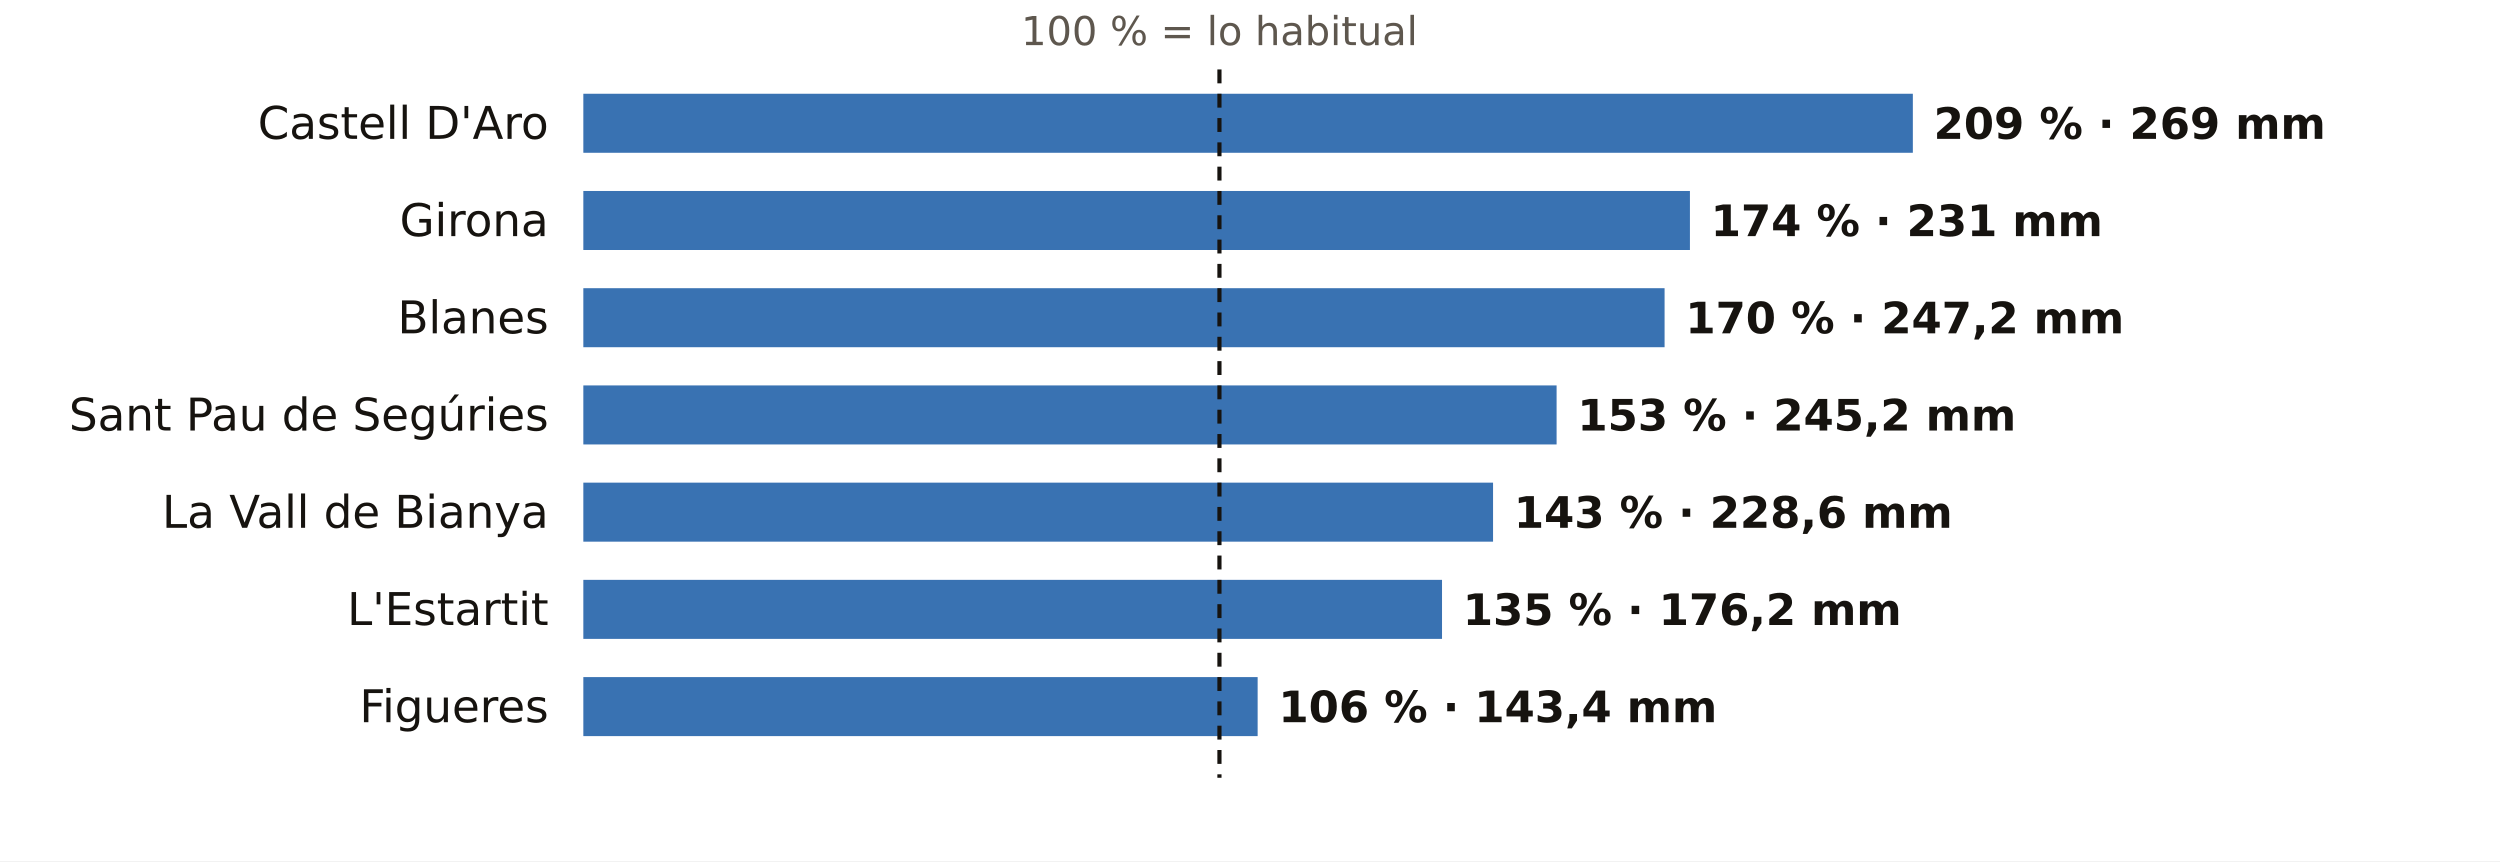
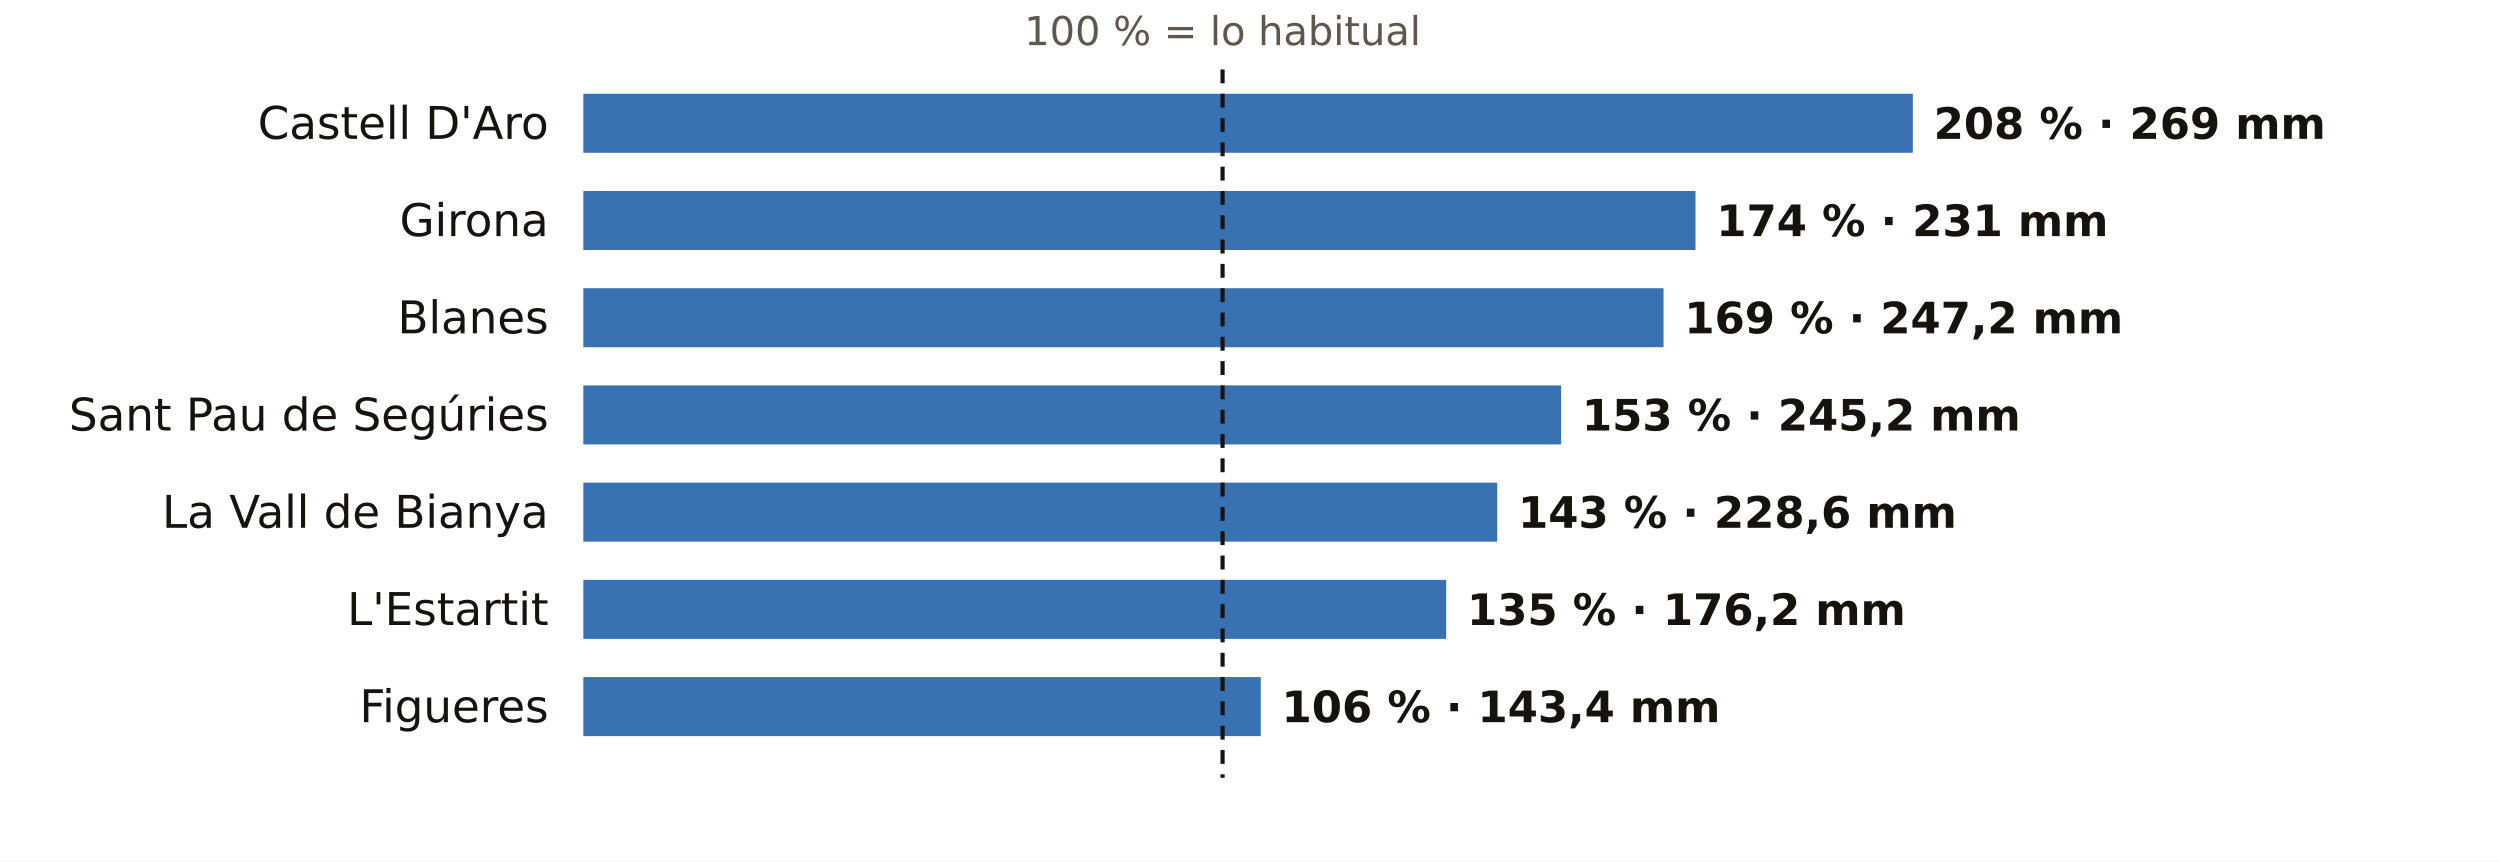
<svg xmlns="http://www.w3.org/2000/svg" viewBox="0 0 720 248" width="720" height="248" role="img" aria-label="El otoño en los pluviómetros de AEMET de Girona: % de lo habitual">
  <rect width="720" height="248" fill="#FFFFFF" />
-   <text x="351.2" y="13.0" font-size="11.5" fill="#5E574E" text-anchor="middle" font-weight="400" font-family="Public Sans, DejaVu Sans, Arial, sans-serif">100 % = lo habitual</text>
+   <text x="352.1" y="13.0" font-size="11.5" fill="#5E574E" text-anchor="middle" font-weight="400" font-family="Public Sans, DejaVu Sans, Arial, sans-serif">100 % = lo habitual</text>
  <text x="158.0" y="40.0" font-size="13" fill="#16130F" text-anchor="end" font-weight="500" font-family="Public Sans, DejaVu Sans, Arial, sans-serif">Castell D'Aro</text>
  <rect x="168" y="27" width="382.9" height="17" fill="#1F5FA8" opacity="0.88" />
-   <text x="556.9" y="40.0" font-size="12.5" fill="#16130F" text-anchor="start" font-weight="600" font-family="Public Sans, DejaVu Sans, Arial, sans-serif">209 % · 269 mm</text>
+   <text x="556.9" y="40.0" font-size="12.5" fill="#16130F" text-anchor="start" font-weight="600" font-family="Public Sans, DejaVu Sans, Arial, sans-serif">208 % · 269 mm</text>
  <text x="158.0" y="68.0" font-size="13" fill="#16130F" text-anchor="end" font-weight="500" font-family="Public Sans, DejaVu Sans, Arial, sans-serif">Girona</text>
-   <rect x="168" y="55" width="318.7" height="17" fill="#1F5FA8" opacity="0.88" />
-   <text x="492.7" y="68.0" font-size="12.5" fill="#16130F" text-anchor="start" font-weight="600" font-family="Public Sans, DejaVu Sans, Arial, sans-serif">174 % · 231 mm</text>
+   <rect x="168" y="55" width="320.3" height="17" fill="#1F5FA8" opacity="0.88" />
+   <text x="494.3" y="68.0" font-size="12.5" fill="#16130F" text-anchor="start" font-weight="600" font-family="Public Sans, DejaVu Sans, Arial, sans-serif">174 % · 231 mm</text>
  <text x="158.0" y="96.0" font-size="13" fill="#16130F" text-anchor="end" font-weight="500" font-family="Public Sans, DejaVu Sans, Arial, sans-serif">Blanes</text>
-   <rect x="168" y="83" width="311.4" height="17" fill="#1F5FA8" opacity="0.88" />
-   <text x="485.4" y="96.0" font-size="12.5" fill="#16130F" text-anchor="start" font-weight="600" font-family="Public Sans, DejaVu Sans, Arial, sans-serif">170 % · 247,2 mm</text>
+   <rect x="168" y="83" width="311.1" height="17" fill="#1F5FA8" opacity="0.88" />
+   <text x="485.1" y="96.0" font-size="12.5" fill="#16130F" text-anchor="start" font-weight="600" font-family="Public Sans, DejaVu Sans, Arial, sans-serif">169 % · 247,2 mm</text>
  <text x="158.0" y="124.0" font-size="13" fill="#16130F" text-anchor="end" font-weight="500" font-family="Public Sans, DejaVu Sans, Arial, sans-serif">Sant Pau de Segúries</text>
-   <rect x="168" y="111" width="280.3" height="17" fill="#1F5FA8" opacity="0.88" />
-   <text x="454.3" y="124.0" font-size="12.5" fill="#16130F" text-anchor="start" font-weight="600" font-family="Public Sans, DejaVu Sans, Arial, sans-serif">153 % · 245,2 mm</text>
+   <rect x="168" y="111" width="281.6" height="17" fill="#1F5FA8" opacity="0.88" />
+   <text x="455.6" y="124.0" font-size="12.5" fill="#16130F" text-anchor="start" font-weight="600" font-family="Public Sans, DejaVu Sans, Arial, sans-serif">153 % · 245,2 mm</text>
  <text x="158.0" y="152.0" font-size="13" fill="#16130F" text-anchor="end" font-weight="500" font-family="Public Sans, DejaVu Sans, Arial, sans-serif">La Vall de Bianya</text>
-   <rect x="168" y="139" width="262.0" height="17" fill="#1F5FA8" opacity="0.88" />
-   <text x="436.0" y="152.0" font-size="12.5" fill="#16130F" text-anchor="start" font-weight="600" font-family="Public Sans, DejaVu Sans, Arial, sans-serif">143 % · 228,6 mm</text>
+   <rect x="168" y="139" width="263.2" height="17" fill="#1F5FA8" opacity="0.88" />
+   <text x="437.2" y="152.0" font-size="12.5" fill="#16130F" text-anchor="start" font-weight="600" font-family="Public Sans, DejaVu Sans, Arial, sans-serif">143 % · 228,6 mm</text>
  <text x="158.0" y="180.0" font-size="13" fill="#16130F" text-anchor="end" font-weight="500" font-family="Public Sans, DejaVu Sans, Arial, sans-serif">L'Estartit</text>
-   <rect x="168" y="167" width="247.3" height="17" fill="#1F5FA8" opacity="0.88" />
-   <text x="421.3" y="180.0" font-size="12.5" fill="#16130F" text-anchor="start" font-weight="600" font-family="Public Sans, DejaVu Sans, Arial, sans-serif">135 % · 176,2 mm</text>
+   <rect x="168" y="167" width="248.5" height="17" fill="#1F5FA8" opacity="0.88" />
+   <text x="422.5" y="180.0" font-size="12.5" fill="#16130F" text-anchor="start" font-weight="600" font-family="Public Sans, DejaVu Sans, Arial, sans-serif">135 % · 176,2 mm</text>
  <text x="158.0" y="208.0" font-size="13" fill="#16130F" text-anchor="end" font-weight="500" font-family="Public Sans, DejaVu Sans, Arial, sans-serif">Figueres</text>
-   <rect x="168" y="195" width="194.2" height="17" fill="#1F5FA8" opacity="0.88" />
-   <text x="368.2" y="208.0" font-size="12.5" fill="#16130F" text-anchor="start" font-weight="600" font-family="Public Sans, DejaVu Sans, Arial, sans-serif">106 % · 143,4 mm</text>
-   <line x1="351.2" x2="351.2" y1="20" y2="224" stroke="#16130F" stroke-width="1.2" stroke-dasharray="4 3" />
+   <rect x="168" y="195" width="195.1" height="17" fill="#1F5FA8" opacity="0.88" />
+   <text x="369.1" y="208.0" font-size="12.5" fill="#16130F" text-anchor="start" font-weight="600" font-family="Public Sans, DejaVu Sans, Arial, sans-serif">106 % · 143,4 mm</text>
+   <line x1="352.1" x2="352.1" y1="20" y2="224" stroke="#16130F" stroke-width="1.2" stroke-dasharray="4 3" />
</svg>
